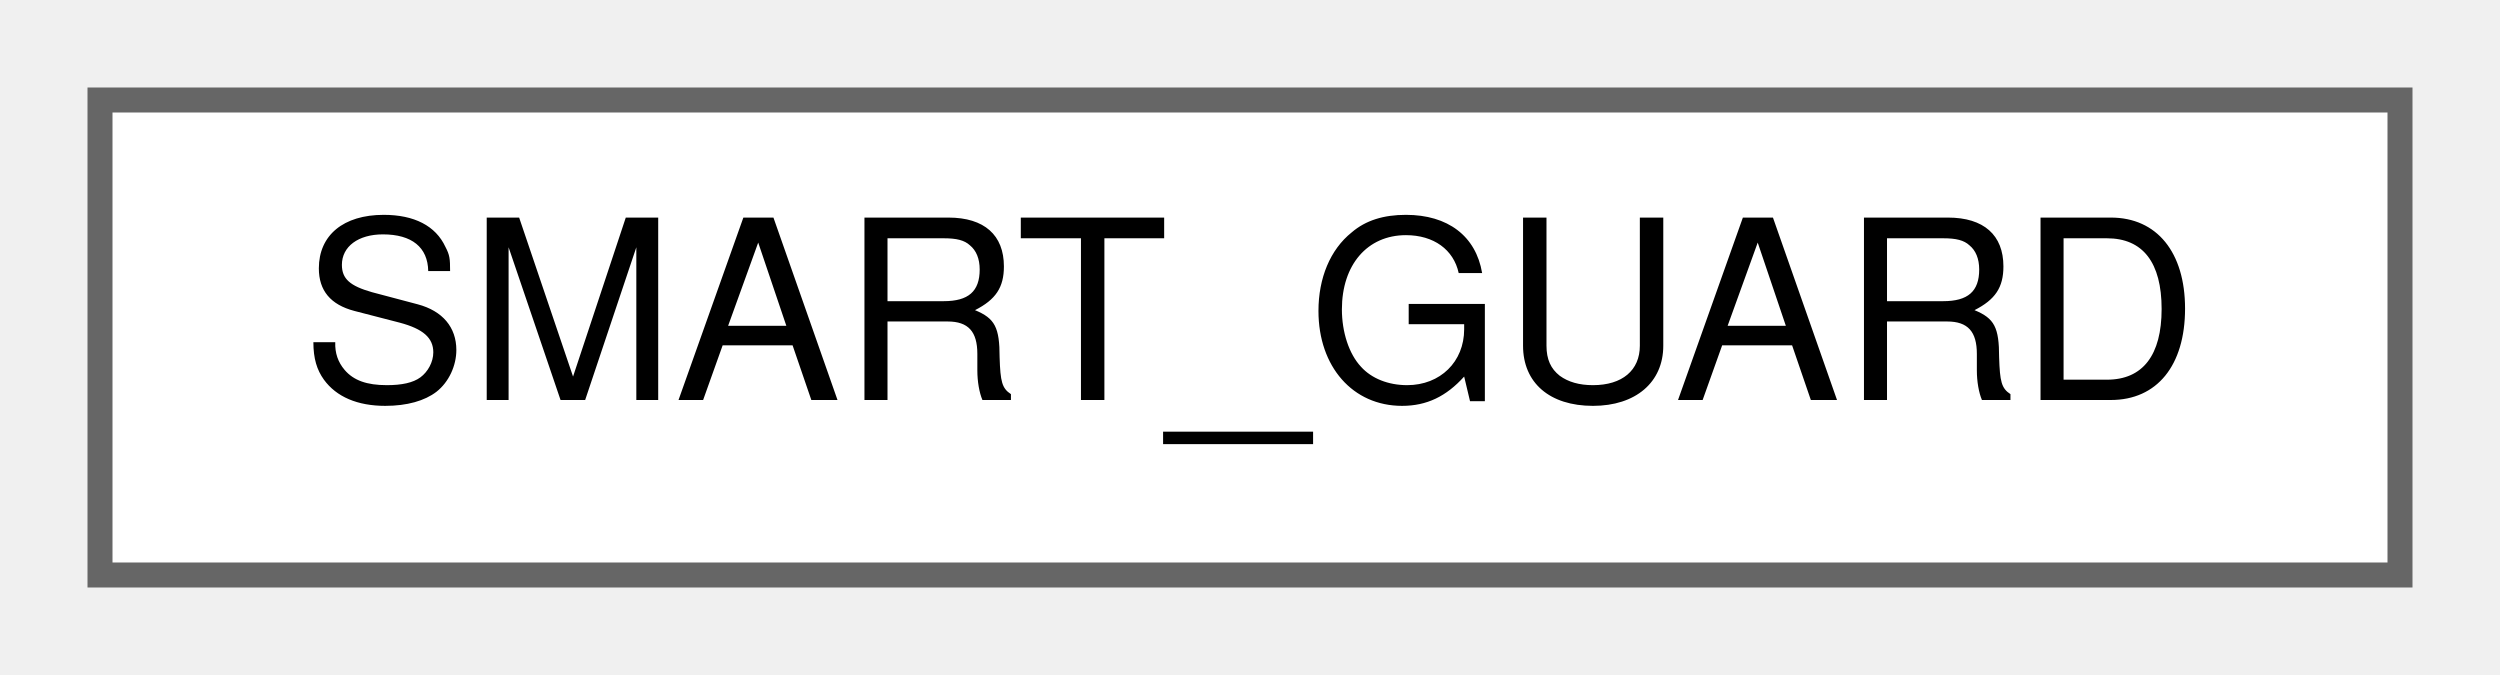
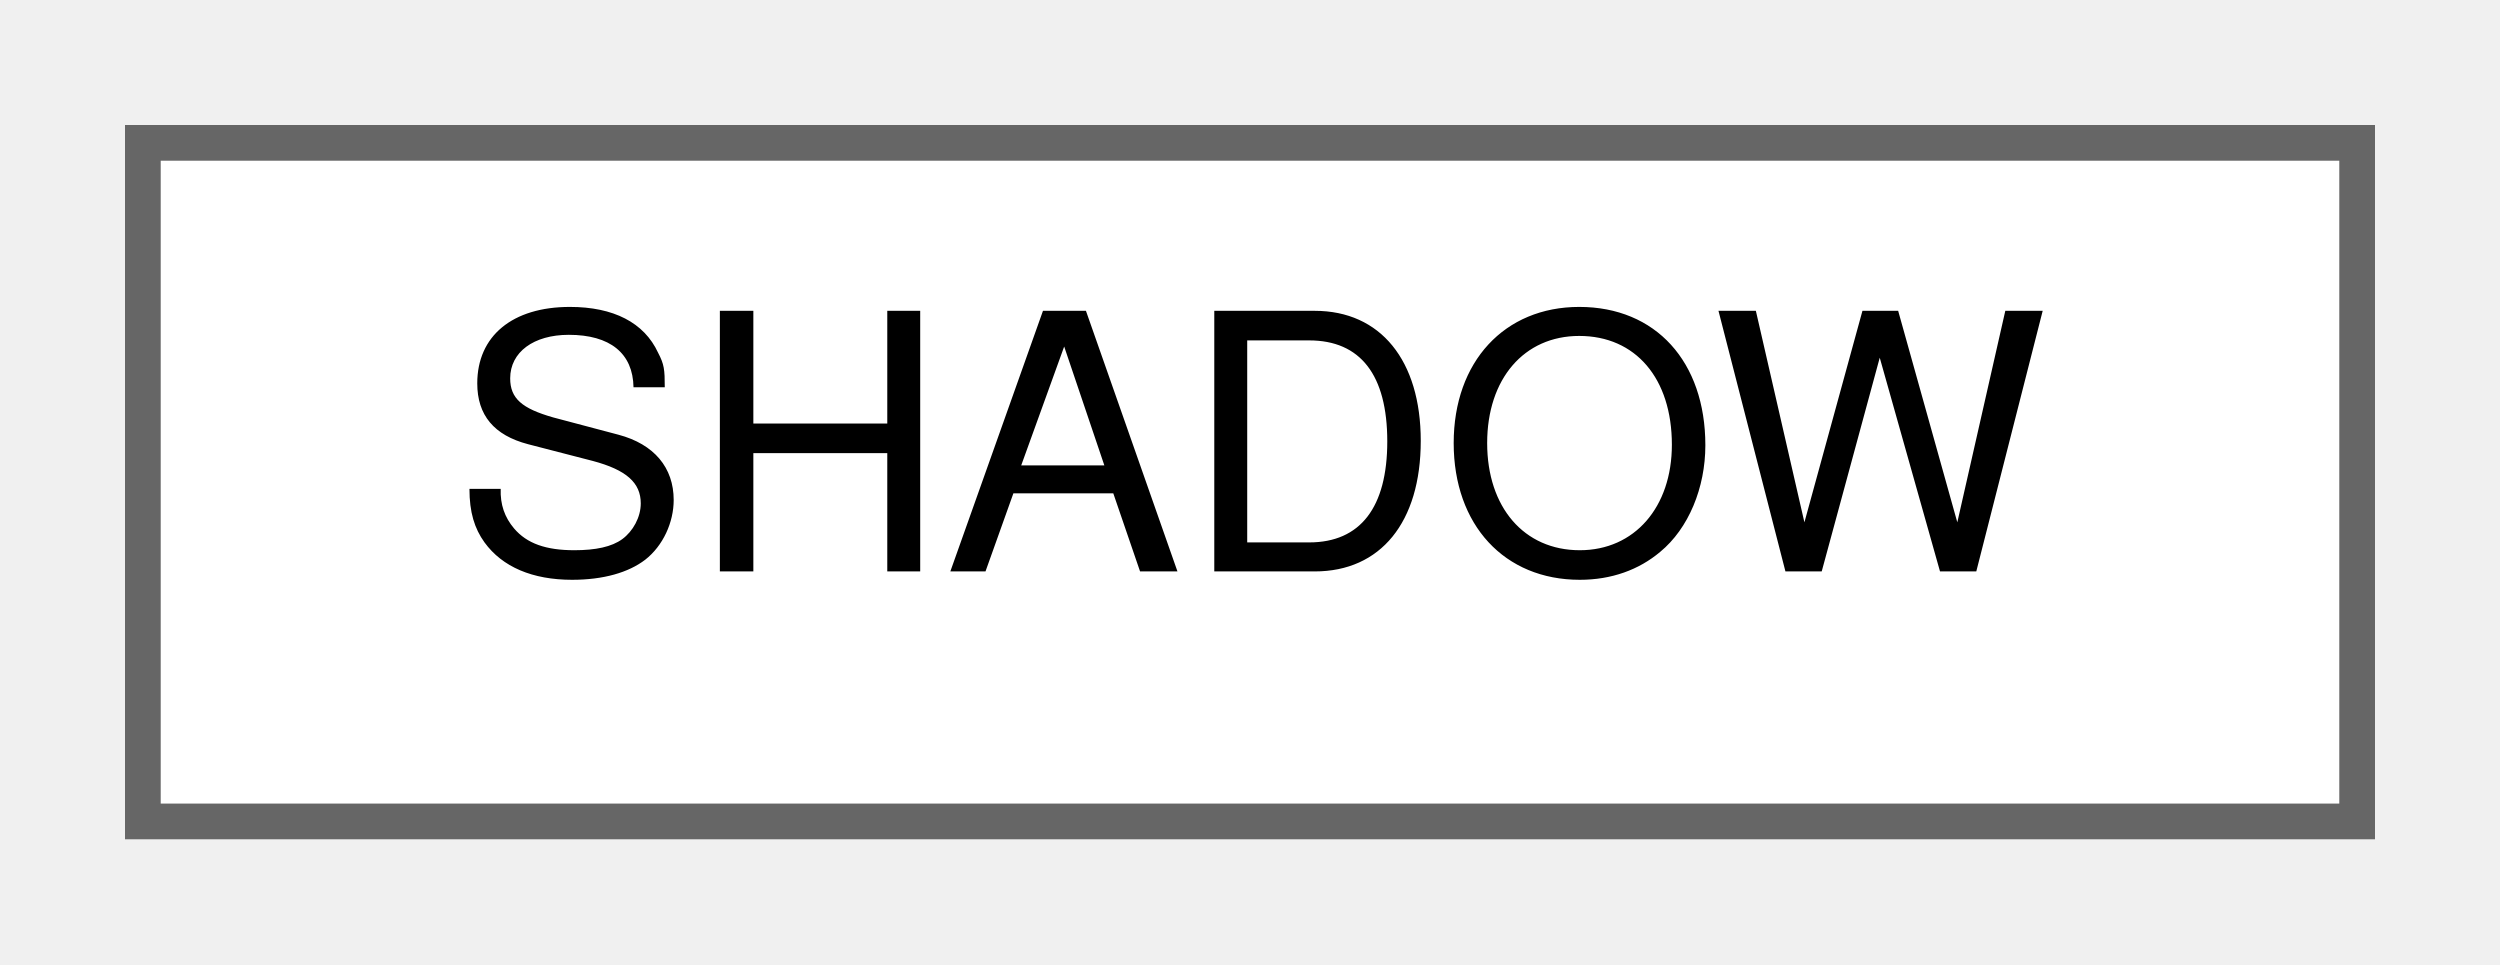
- <svg xmlns="http://www.w3.org/2000/svg" xmlns:xlink="http://www.w3.org/1999/xlink" width="100pt" height="27pt" viewBox="0.00 0.00 100.00 27.00">
+ <svg xmlns="http://www.w3.org/2000/svg" xmlns:xlink="http://www.w3.org/1999/xlink" width="70pt" height="27pt" viewBox="0.00 0.00 70.00 27.00">
  <g id="graph0" class="graph" transform="scale(1 1) rotate(0) translate(4 23)">
    <g id="Node000000" class="node">
      <g id="a_Node000000">
-         <a xlink:href="classSMART__GUARD.html" target="_top" xlink:title="non-flashlight guard.">
-           <polygon fill="white" stroke="#666666" points="92,-19 0,-19 0,0 92,0 92,-19" />
-           <text text-anchor="middle" x="46" y="-7" font-family="Helvetica,sans-Serif" font-size="10.00">SMART_GUARD</text>
+         <a xlink:href="structSHADOW.html" target="_top" xlink:title="Shadow.">
+           <polygon fill="white" stroke="#666666" points="62,-19 0,-19 0,0 62,0 62,-19" />
+           <text text-anchor="middle" x="31" y="-7" font-family="Helvetica,sans-Serif" font-size="10.00">SHADOW</text>
        </a>
      </g>
    </g>
  </g>
</svg>
